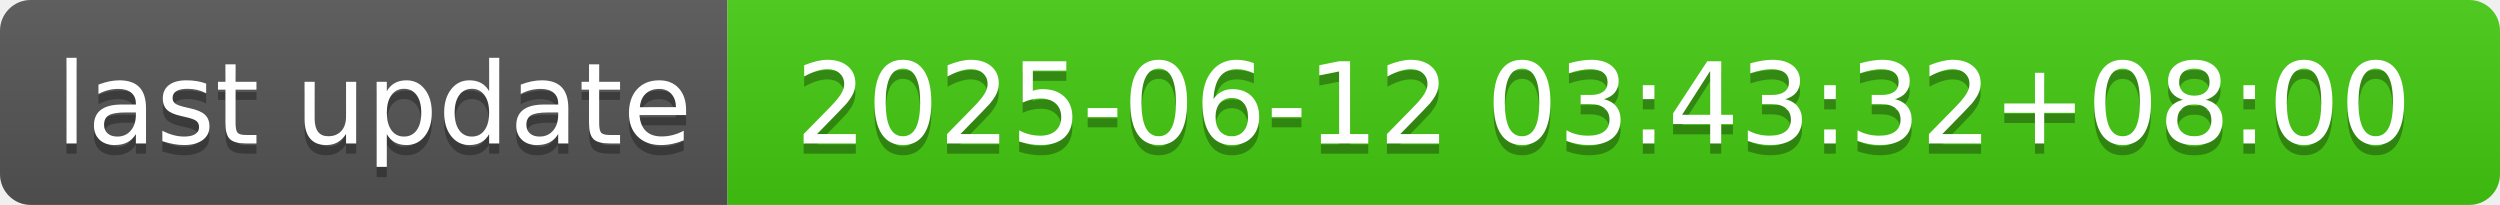
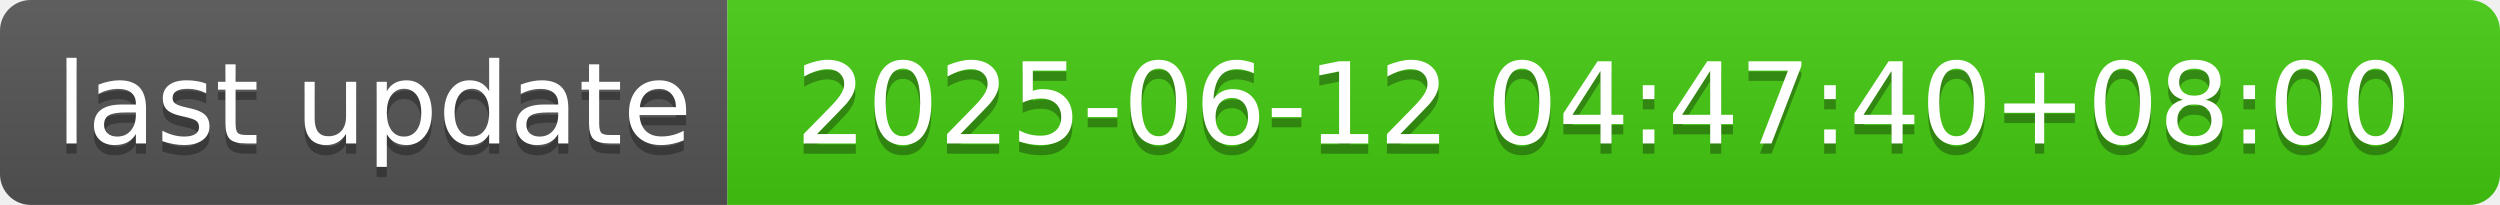
- <svg xmlns="http://www.w3.org/2000/svg" width="244" height="20" role="img" aria-label="last update: 2025-06-12 03:43:32+08:00">
+ <svg xmlns="http://www.w3.org/2000/svg" width="244" height="20" role="img" aria-label="last update: 2025-06-12 04:47:40+08:00">
  <linearGradient id="s" x2="0" y2="100%">
    <stop offset="0" stop-color="#bbb" stop-opacity=".1" />
    <stop offset="1" stop-opacity=".1" />
  </linearGradient>
  <clipPath id="r">
    <rect width="244" height="20" rx="3" fill="#fff" />
  </clipPath>
  <g clip-path="url(#r)">
    <rect width="71" height="20" fill="#555" />
    <rect x="71" width="173" height="20" fill="#4c1" />
    <rect width="244" height="20" fill="url(#s)" />
  </g>
  <g fill="#fff" text-anchor="middle" font-family="Verdana,Geneva,DejaVu Sans,sans-serif" text-rendering="geometricPrecision" font-size="110">
    <text aria-hidden="true" x="365" y="150" fill="#010101" fill-opacity=".3" transform="scale(.1)" textLength="610">last update</text>
    <text x="365" y="140" transform="scale(.1)" fill="#fff" textLength="610">last update</text>
-     <text aria-hidden="true" x="1565" y="150" fill="#010101" fill-opacity=".3" transform="scale(.1)" textLength="1630">2025-06-12 03:43:32+08:00</text>
-     <text x="1565" y="140" transform="scale(.1)" fill="#fff" textLength="1630">2025-06-12 03:43:32+08:00</text>
+     <text aria-hidden="true" x="1565" y="150" fill="#010101" fill-opacity=".3" transform="scale(.1)" textLength="1630">2025-06-12 04:47:40+08:00</text>
+     <text x="1565" y="140" transform="scale(.1)" fill="#fff" textLength="1630">2025-06-12 04:47:40+08:00</text>
  </g>
</svg>
